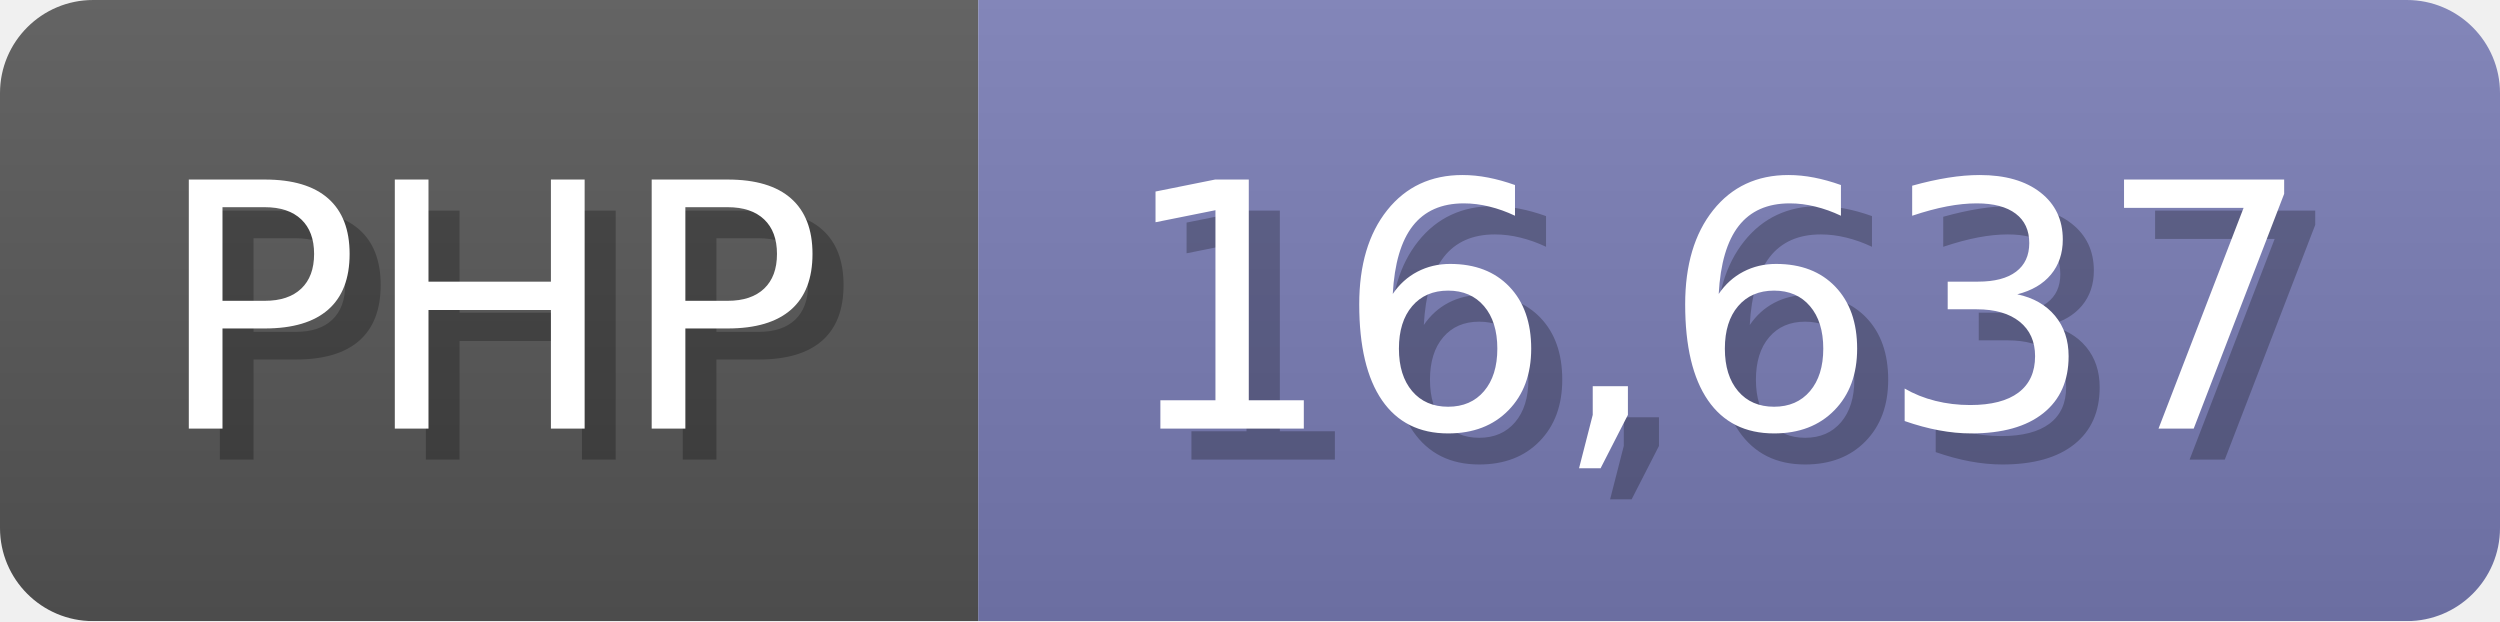
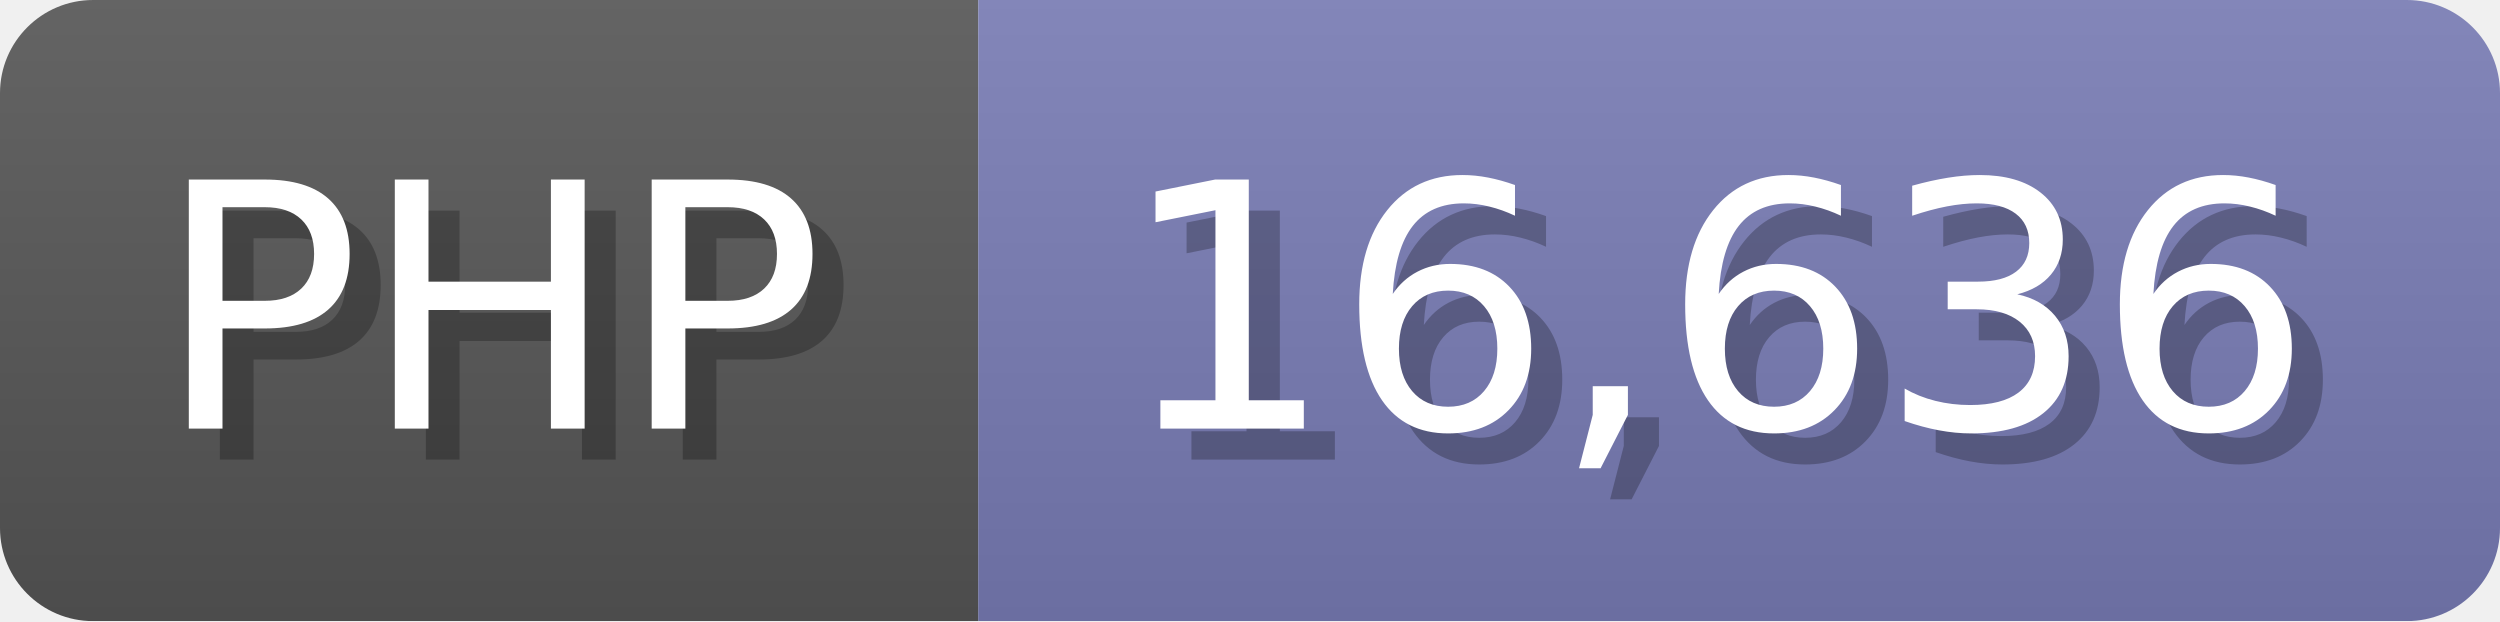
<svg xmlns="http://www.w3.org/2000/svg" width="80.5" height="20" viewBox="0 0 805 200">
  <linearGradient id="a" x2="0" y2="100%">
    <stop offset="0" stop-opacity=".1" stop-color="#EEE" />
    <stop offset="1" stop-opacity=".1" />
  </linearGradient>
  <mask id="m">
    <rect width="805" height="200" rx="30" fill="#FFF" />
  </mask>
  <g mask="url(#m)">
    <rect width="315" height="200" fill="#555" />
    <rect width="490" height="200" fill="#777bb3" x="315" />
    <rect width="805" height="200" fill="url(#a)" />
  </g>
  <g fill="#fff" text-anchor="start" font-family="Verdana,DejaVu Sans,sans-serif" font-size="110">
    <text x="60" y="148" textLength="215" fill="#000" opacity="0.25">PHP</text>
    <text x="50" y="138" textLength="215">PHP</text>
-     <text x="370" y="148" textLength="390" fill="#000" opacity="0.25">16,637</text>
-     <text x="360" y="138" textLength="390">16,637</text>
+     <text x="370" y="148" textLength="390" fill="#000" opacity="0.25">16,636</text>
+     <text x="360" y="138" textLength="390">16,636</text>
  </g>
</svg>
